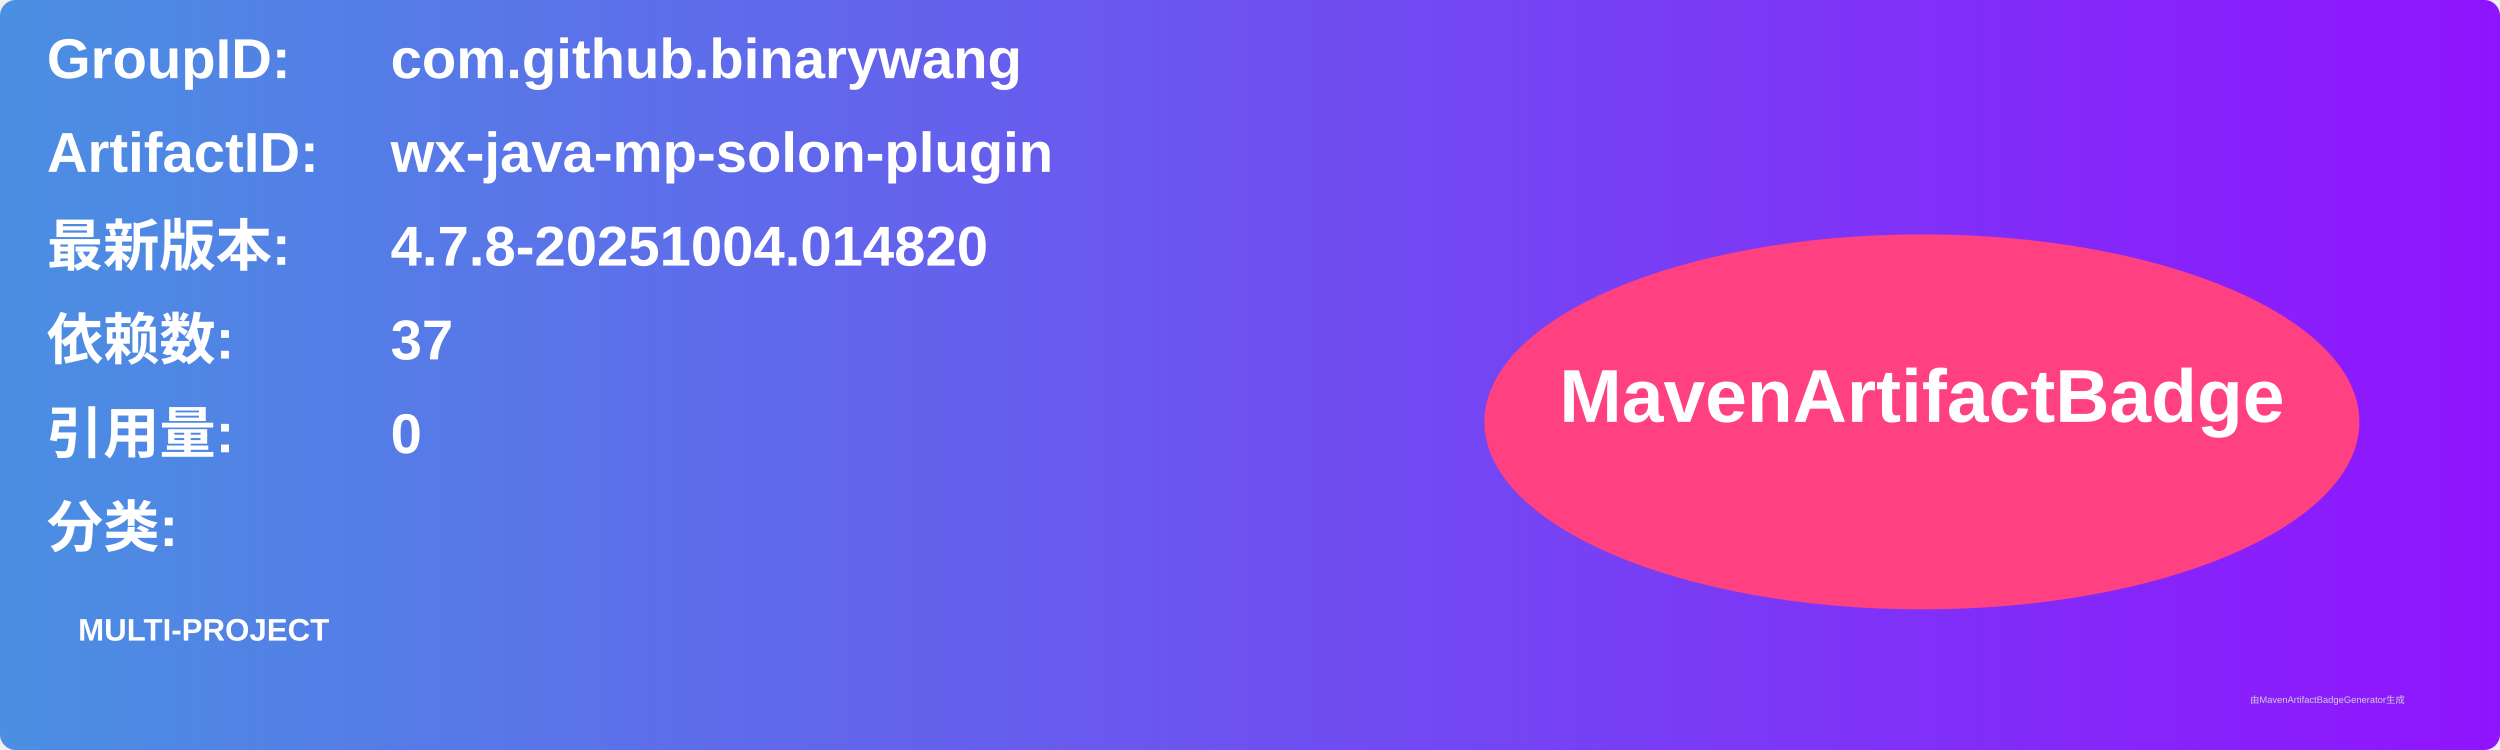
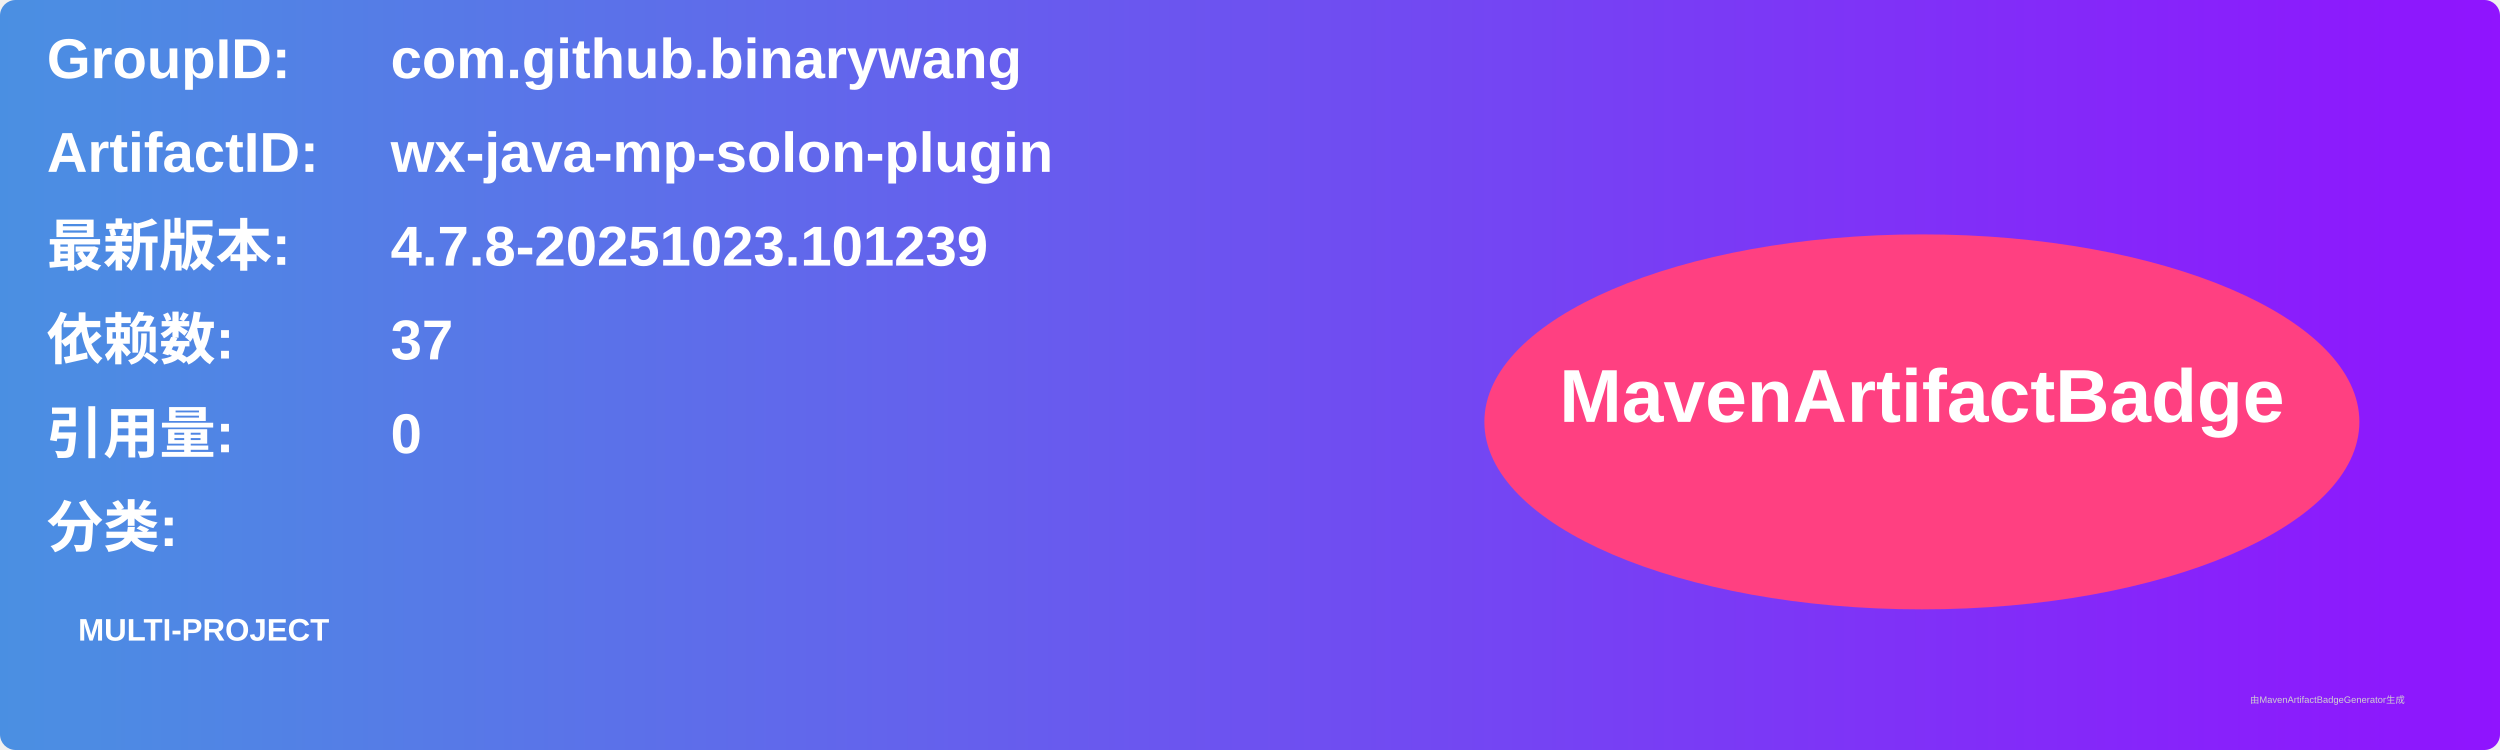
<svg xmlns="http://www.w3.org/2000/svg" width="800" height="240" viewBox="0 0 800 240">
  <linearGradient id="grad" x1="0%" y1="0%" x2="100%" y2="0%">
    <stop offset="0%" stop-color="#4a90e2" />
    <stop offset="100%" stop-color="#9013fe" />
  </linearGradient>
  <rect width="100%" height="100%" rx="5" ry="5" fill="url(#grad)" />
  <g transform="translate(15, 15)">
    <text x="0" y="10" font-family="Arial" font-size="18" fill="white" font-weight="bold" width="260">GroupID:</text>
    <text x="110" y="10" font-family="Arial" font-size="18" fill="white" font-weight="bold" width="460">com.github.binarywang</text>
    <text x="0" y="40" font-family="Arial" font-size="18" fill="white" font-weight="bold" width="260">ArtifactID:</text>
    <text x="110" y="40" font-family="Arial" font-size="18" fill="white" font-weight="bold" width="460">wx-java-mp-solon-plugin</text>
    <text x="0" y="70" font-family="Arial" font-size="18" fill="white" font-weight="bold">最新版本:</text>
    <text x="110" y="70" font-family="Arial" font-size="18" fill="white" font-weight="bold">
-       <tspan font-weight="bold">4.7.8-20251004.014820</tspan>
+       <tspan font-weight="bold">4.7.8-20251023.101239</tspan>
    </text>
    <text x="0" y="100" font-family="Arial" font-size="18" fill="white" font-weight="bold">依赖数: </text>
    <text x="110" y="100" font-family="Arial" font-size="18" fill="white">
      <tspan font-weight="bold">37</tspan>
    </text>
    <text x="0" y="130" font-family="Arial" font-size="18" fill="white" font-weight="bold">引用量: </text>
    <text x="110" y="130" font-family="Arial" font-size="18" fill="white">
      <tspan font-weight="bold">0</tspan>
    </text>
    <text x="0" y="160" font-family="Arial" font-size="18" fill="white" font-weight="bold">分类:</text>
    <text x="10" y="190" font-family="Arial" font-size="10" fill="white">
      <tspan font-weight="bold">MULTI-PROJECT</tspan>
    </text>
    <ellipse cx="600" cy="120" rx="140" ry="60" fill="#ff4081" />
    <text x="600" y="120" text-anchor="middle" font-family="Arial" font-size="24" fill="white" font-weight="bold">MavenArtifactBadge</text>
  </g>
  <text x="720" y="225" font-family="Arial" font-size="3" fill="#d0d0d0">由MavenArtifactBadgeGenerator生成</text>
</svg>
